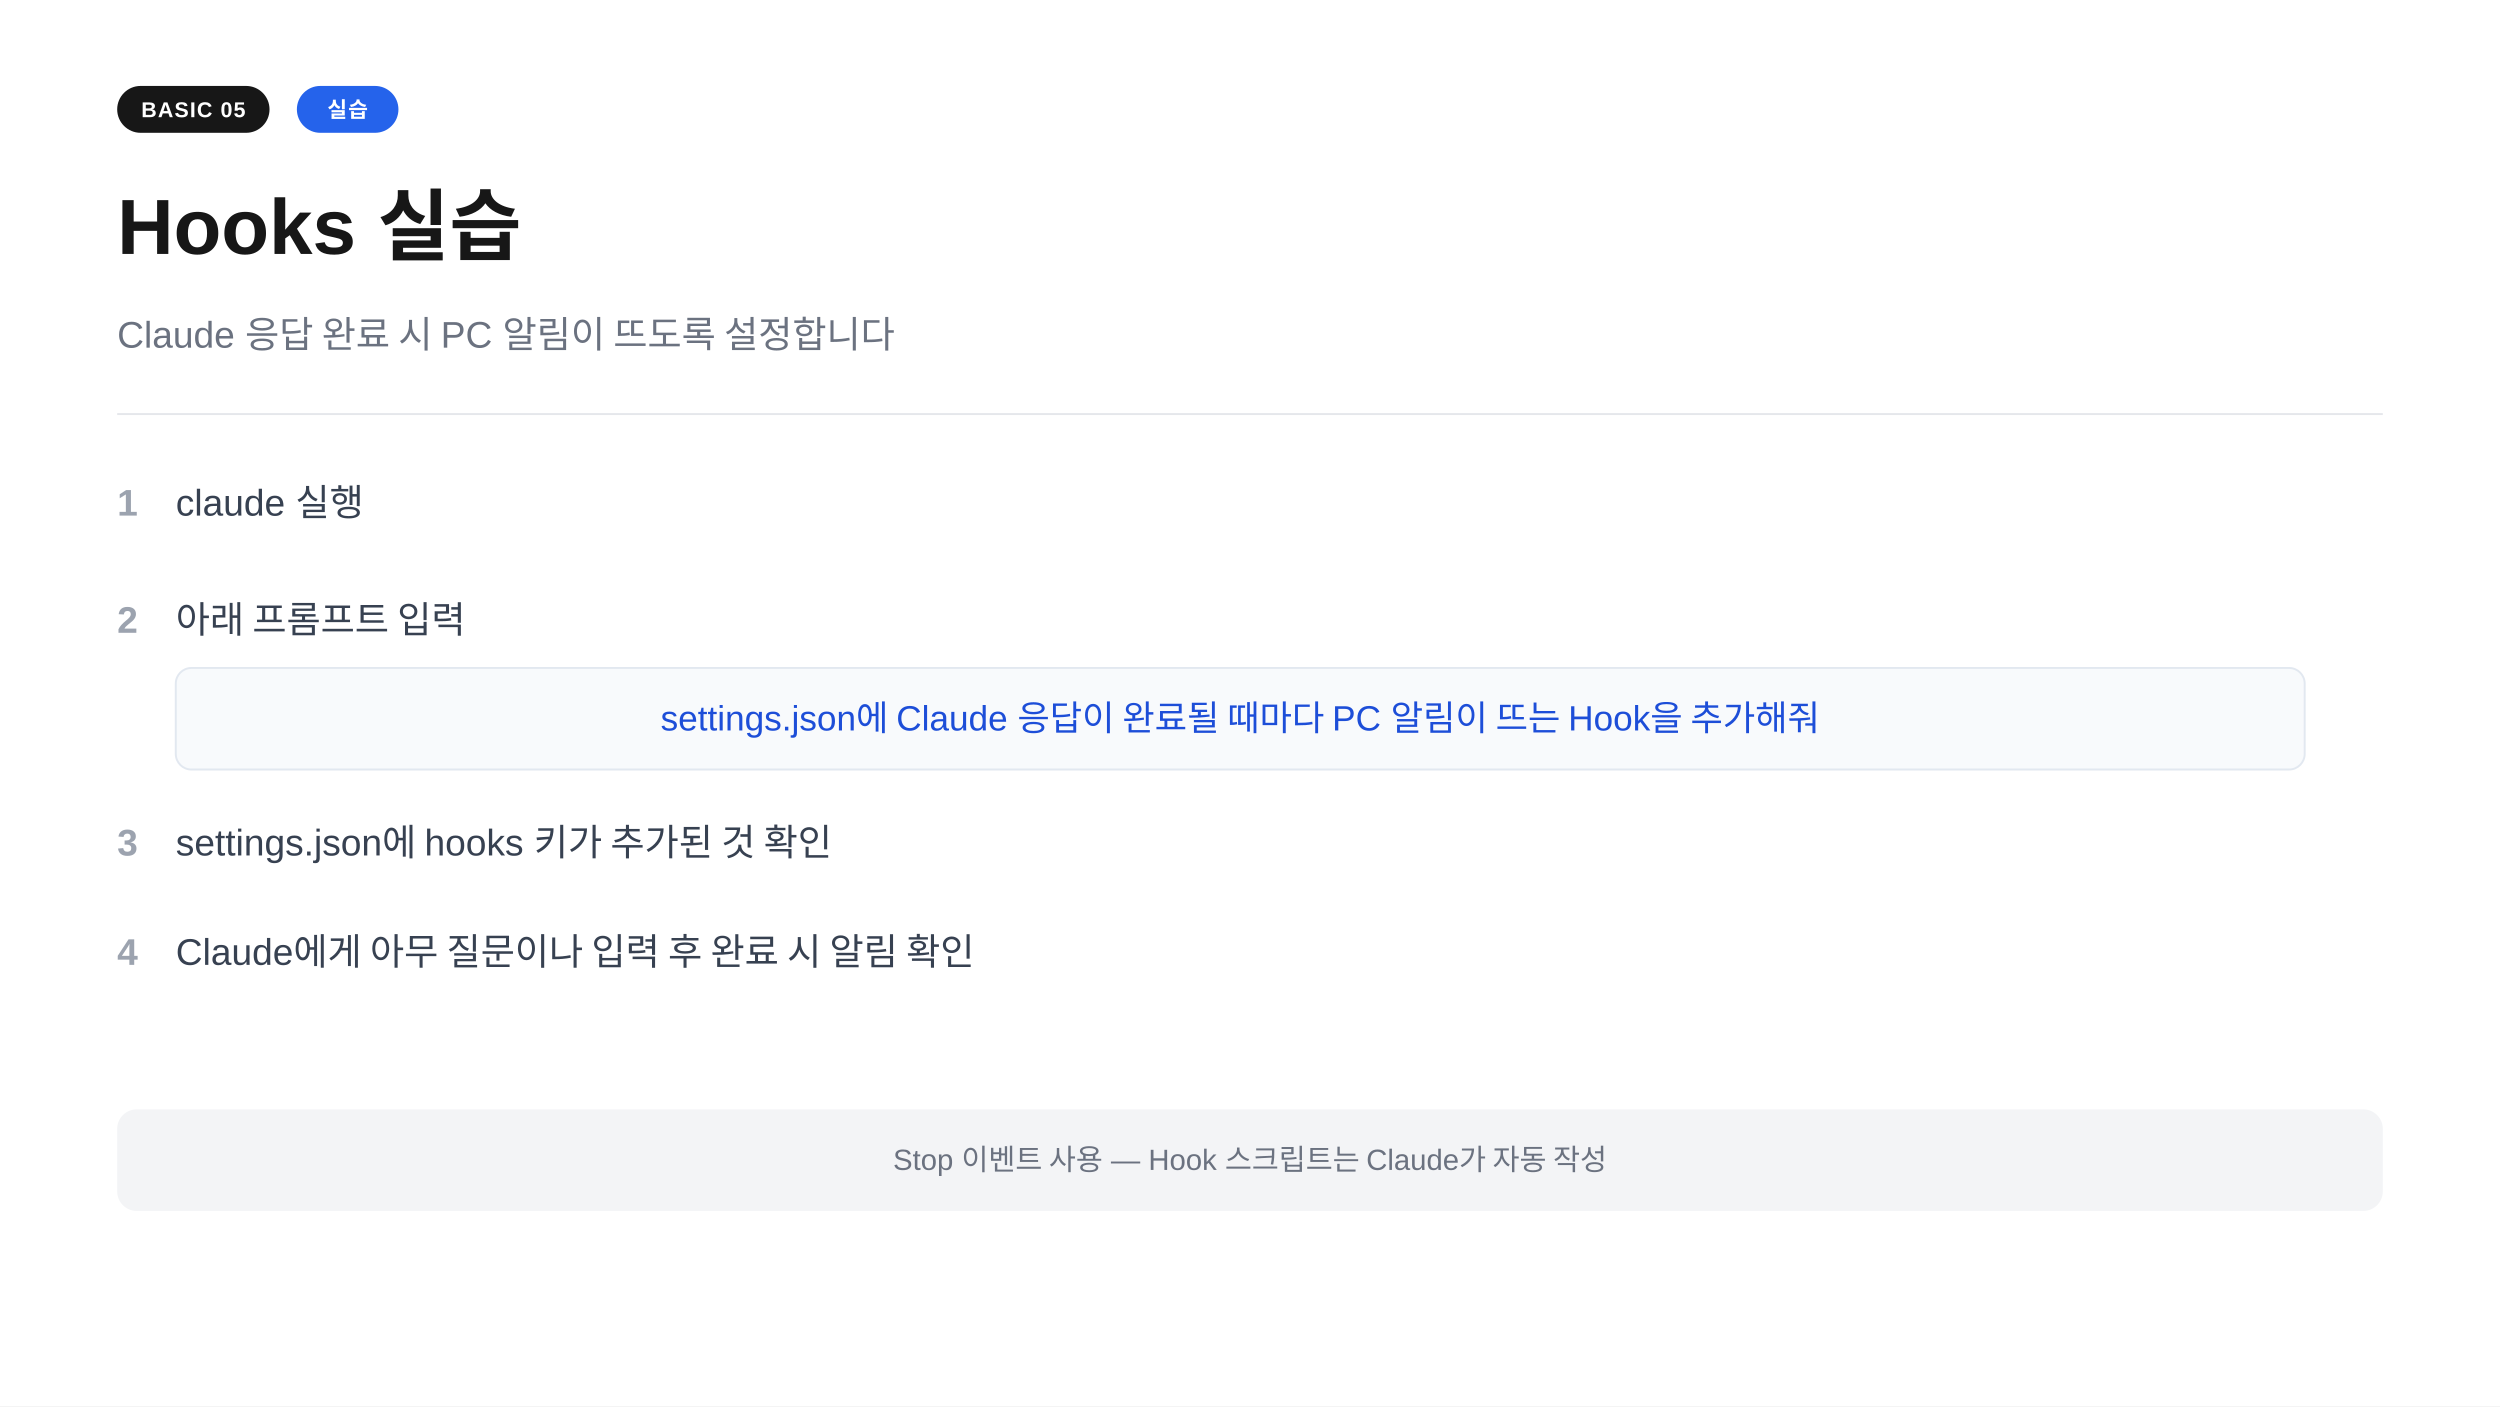
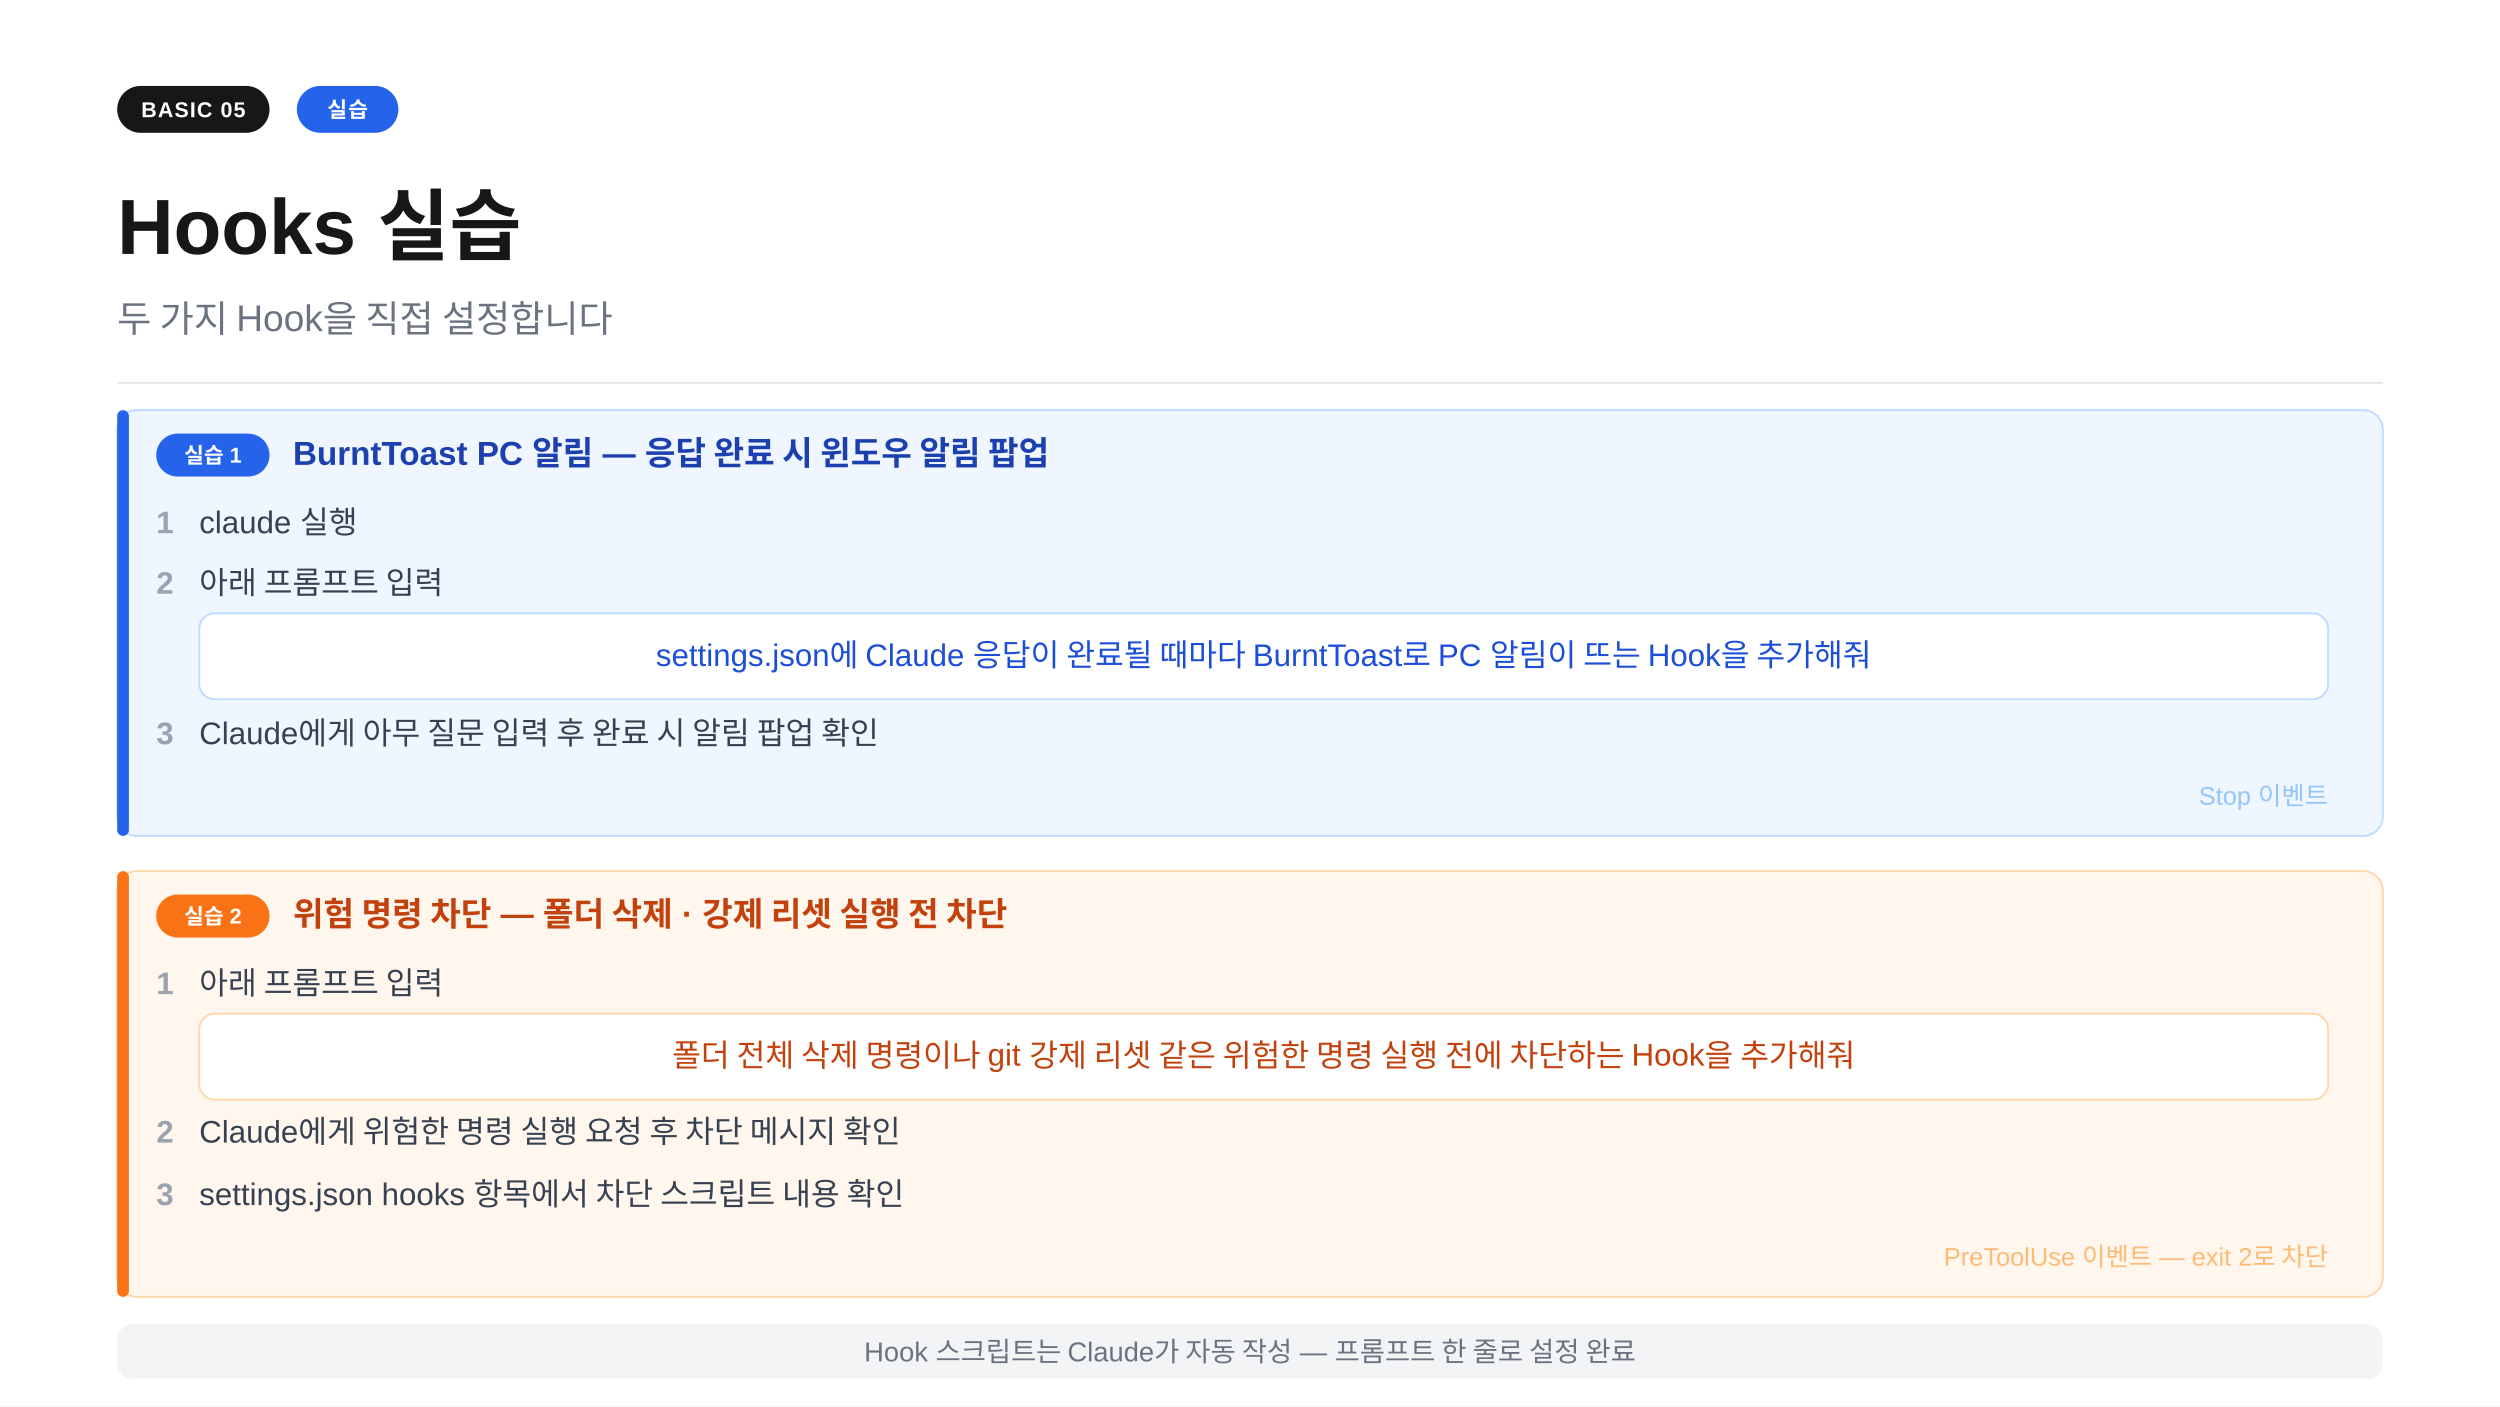
<svg xmlns="http://www.w3.org/2000/svg" width="1280" height="720" viewBox="0 0 1280 720">
  <rect width="1280" height="720" fill="#ffffff" />
  <rect x="60" y="44" width="78" height="24" rx="12" fill="#171717" />
  <text x="99" y="60" text-anchor="middle" font-family="-apple-system,BlinkMacSystemFont,'Segoe UI',Arial,sans-serif" font-size="11" font-weight="700" fill="#ffffff" letter-spacing="0.05em">BASIC 05</text>
  <rect x="152" y="44" width="52" height="24" rx="12" fill="#2563eb" />
  <text x="178" y="60" text-anchor="middle" font-family="-apple-system,BlinkMacSystemFont,'Segoe UI',Arial,sans-serif" font-size="11" font-weight="700" fill="#ffffff" letter-spacing="0.05em">실습</text>
  <text x="60" y="130" font-family="-apple-system,BlinkMacSystemFont,'Segoe UI',Arial,sans-serif" font-size="40" font-weight="700" fill="#171717">Hooks 실습</text>
-   <text x="60" y="178" font-family="-apple-system,BlinkMacSystemFont,'Segoe UI',Arial,sans-serif" font-size="19" fill="#6b7280">Claude 응답 완료 시 PC 알림이 뜨도록 설정합니다</text>
-   <line x1="60" y1="212" x2="1220" y2="212" stroke="#e5e7eb" stroke-width="1" />
-   <text x="60" y="264" font-family="-apple-system,BlinkMacSystemFont,'Segoe UI',Arial,sans-serif" font-size="19" fill="#9ca3af" font-weight="600">1</text>
-   <text x="90" y="264" font-family="-apple-system,BlinkMacSystemFont,'Segoe UI',Arial,sans-serif" font-size="19" fill="#374151">claude 실행</text>
-   <text x="60" y="324" font-family="-apple-system,BlinkMacSystemFont,'Segoe UI',Arial,sans-serif" font-size="19" fill="#9ca3af" font-weight="600">2</text>
-   <text x="90" y="324" font-family="-apple-system,BlinkMacSystemFont,'Segoe UI',Arial,sans-serif" font-size="19" fill="#374151">아래 프롬프트 입력</text>
-   <rect x="90" y="342" width="1090" height="52" rx="8" fill="#f8fafc" stroke="#e2e8f0" stroke-width="1" />
-   <text x="635" y="374" text-anchor="middle" font-family="-apple-system,BlinkMacSystemFont,'Segoe UI',Arial,sans-serif" font-size="18" fill="#1d4ed8">settings.json에 Claude 응답이 완료될 때마다 PC 알림이 뜨는 Hook을 추가해줘</text>
-   <text x="60" y="438" font-family="-apple-system,BlinkMacSystemFont,'Segoe UI',Arial,sans-serif" font-size="19" fill="#9ca3af" font-weight="600">3</text>
-   <text x="90" y="438" font-family="-apple-system,BlinkMacSystemFont,'Segoe UI',Arial,sans-serif" font-size="19" fill="#374151">settings.json에 hooks 키가 추가된 것 확인</text>
-   <text x="60" y="494" font-family="-apple-system,BlinkMacSystemFont,'Segoe UI',Arial,sans-serif" font-size="19" fill="#9ca3af" font-weight="600">4</text>
-   <text x="90" y="494" font-family="-apple-system,BlinkMacSystemFont,'Segoe UI',Arial,sans-serif" font-size="19" fill="#374151">Claude에게 아무 질문이나 입력 후 완료 시 알림 확인</text>
-   <rect x="60" y="568" width="1160" height="52" rx="10" fill="#f3f4f6" />
-   <text x="640" y="599" text-anchor="middle" font-family="-apple-system,BlinkMacSystemFont,'Segoe UI',Arial,sans-serif" font-size="15" fill="#6b7280">Stop 이벤트 사용  —  Hook 스크립트는 Claude가 자동 작성</text>
+   <text x="60" y="170" font-family="-apple-system,BlinkMacSystemFont,'Segoe UI',Arial,sans-serif" font-size="19" fill="#6b7280">두 가지 Hook을 직접 설정합니다</text>
+   <line x1="60" y1="196" x2="1220" y2="196" stroke="#e5e7eb" stroke-width="1" />
+   <rect x="60" y="210" width="1160" height="218" rx="10" fill="#eff6ff" stroke="#bfdbfe" stroke-width="1" />
+   <rect x="60" y="210" width="6" height="218" rx="3" fill="#2563eb" />
+   <rect x="80" y="222" width="58" height="22" rx="11" fill="#2563eb" />
+   <text x="109" y="237" text-anchor="middle" font-family="-apple-system,BlinkMacSystemFont,'Segoe UI',Arial,sans-serif" font-size="11" font-weight="700" fill="#ffffff">실습 1</text>
+   <text x="150" y="238" font-family="-apple-system,BlinkMacSystemFont,'Segoe UI',Arial,sans-serif" font-size="17" font-weight="700" fill="#1d40af">BurntToast PC 알림  —  응답 완료 시 윈도우 알림 팝업</text>
+   <text x="80" y="273" font-family="-apple-system,BlinkMacSystemFont,'Segoe UI',Arial,sans-serif" font-size="16" fill="#9ca3af" font-weight="600">1</text>
+   <text x="102" y="273" font-family="-apple-system,BlinkMacSystemFont,'Segoe UI',Arial,sans-serif" font-size="16" fill="#374151">claude 실행</text>
+   <text x="80" y="304" font-family="-apple-system,BlinkMacSystemFont,'Segoe UI',Arial,sans-serif" font-size="16" fill="#9ca3af" font-weight="600">2</text>
+   <text x="102" y="304" font-family="-apple-system,BlinkMacSystemFont,'Segoe UI',Arial,sans-serif" font-size="16" fill="#374151">아래 프롬프트 입력</text>
+   <rect x="102" y="314" width="1090" height="44" rx="8" fill="#ffffff" stroke="#bfdbfe" stroke-width="1" />
+   <text x="647" y="341" text-anchor="middle" font-family="-apple-system,BlinkMacSystemFont,'Segoe UI',Arial,sans-serif" font-size="16" fill="#1d4ed8">settings.json에 Claude 응답이 완료될 때마다 BurntToast로 PC 알림이 뜨는 Hook을 추가해줘</text>
+   <text x="80" y="381" font-family="-apple-system,BlinkMacSystemFont,'Segoe UI',Arial,sans-serif" font-size="16" fill="#9ca3af" font-weight="600">3</text>
+   <text x="102" y="381" font-family="-apple-system,BlinkMacSystemFont,'Segoe UI',Arial,sans-serif" font-size="16" fill="#374151">Claude에게 아무 질문 입력 후 완료 시 알림 팝업 확인</text>
+   <text x="1192" y="412" text-anchor="end" font-family="-apple-system,BlinkMacSystemFont,'Segoe UI',Arial,sans-serif" font-size="13" fill="#93c5fd">Stop 이벤트</text>
+   <rect x="60" y="446" width="1160" height="218" rx="10" fill="#fff7ed" stroke="#fed7aa" stroke-width="1" />
+   <rect x="60" y="446" width="6" height="218" rx="3" fill="#f97316" />
+   <rect x="80" y="458" width="58" height="22" rx="11" fill="#f97316" />
+   <text x="109" y="473" text-anchor="middle" font-family="-apple-system,BlinkMacSystemFont,'Segoe UI',Arial,sans-serif" font-size="11" font-weight="700" fill="#ffffff">실습 2</text>
+   <text x="150" y="474" font-family="-apple-system,BlinkMacSystemFont,'Segoe UI',Arial,sans-serif" font-size="17" font-weight="700" fill="#c2410c">위험 명령 차단  —  폴더 삭제 · 강제 리셋 실행 전 차단</text>
+   <text x="80" y="509" font-family="-apple-system,BlinkMacSystemFont,'Segoe UI',Arial,sans-serif" font-size="16" fill="#9ca3af" font-weight="600">1</text>
+   <text x="102" y="509" font-family="-apple-system,BlinkMacSystemFont,'Segoe UI',Arial,sans-serif" font-size="16" fill="#374151">아래 프롬프트 입력</text>
+   <rect x="102" y="519" width="1090" height="44" rx="8" fill="#ffffff" stroke="#fed7aa" stroke-width="1" />
+   <text x="647" y="546" text-anchor="middle" font-family="-apple-system,BlinkMacSystemFont,'Segoe UI',Arial,sans-serif" font-size="16" fill="#c2410c">폴더 전체 삭제 명령이나 git 강제 리셋 같은 위험한 명령 실행 전에 차단하는 Hook을 추가해줘</text>
+   <text x="80" y="585" font-family="-apple-system,BlinkMacSystemFont,'Segoe UI',Arial,sans-serif" font-size="16" fill="#9ca3af" font-weight="600">2</text>
+   <text x="102" y="585" font-family="-apple-system,BlinkMacSystemFont,'Segoe UI',Arial,sans-serif" font-size="16" fill="#374151">Claude에게 위험한 명령 실행 요청 후 차단 메시지 확인</text>
+   <text x="80" y="617" font-family="-apple-system,BlinkMacSystemFont,'Segoe UI',Arial,sans-serif" font-size="16" fill="#9ca3af" font-weight="600">3</text>
+   <text x="102" y="617" font-family="-apple-system,BlinkMacSystemFont,'Segoe UI',Arial,sans-serif" font-size="16" fill="#374151">settings.json hooks 항목에서 차단 스크립트 내용 확인</text>
+   <text x="1192" y="648" text-anchor="end" font-family="-apple-system,BlinkMacSystemFont,'Segoe UI',Arial,sans-serif" font-size="13" fill="#fdba74">PreToolUse 이벤트  —  exit 2로 차단</text>
+   <rect x="60" y="678" width="1160" height="28" rx="8" fill="#f3f4f6" />
+   <text x="640" y="697" text-anchor="middle" font-family="-apple-system,BlinkMacSystemFont,'Segoe UI',Arial,sans-serif" font-size="14" fill="#6b7280">Hook 스크립트는 Claude가 자동 작성  —  프롬프트 한 줄로 설정 완료</text>
</svg>
